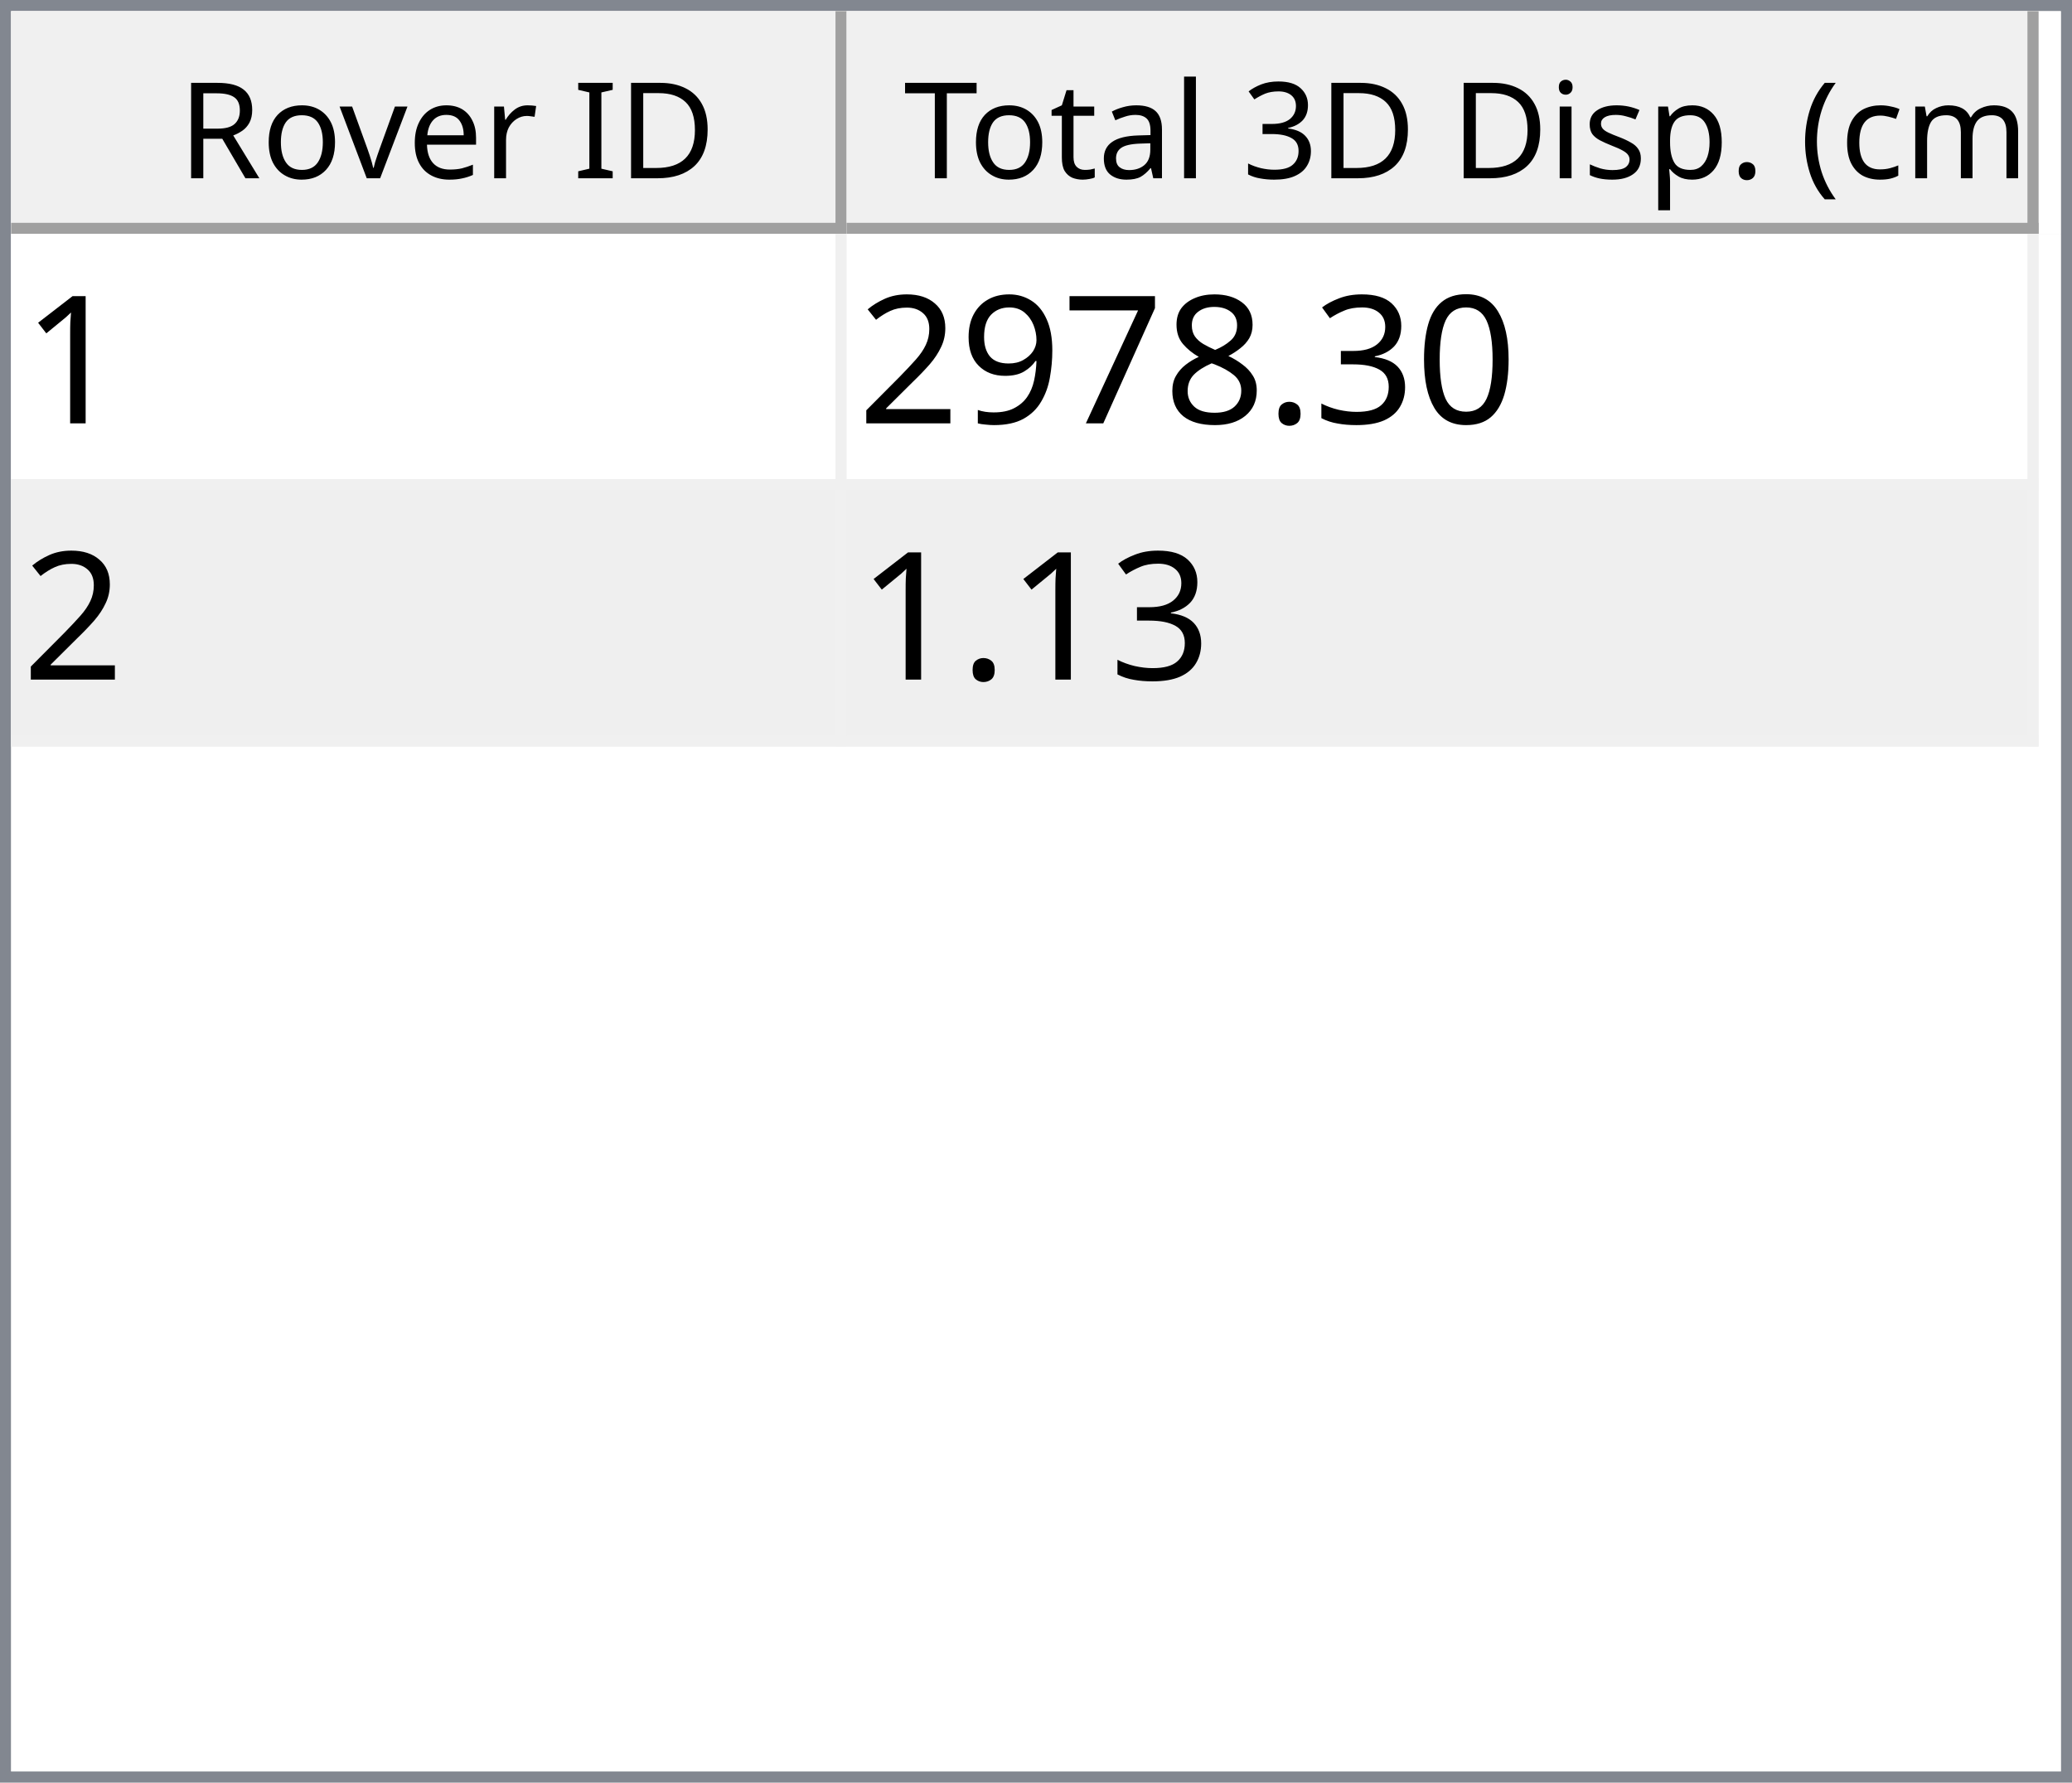
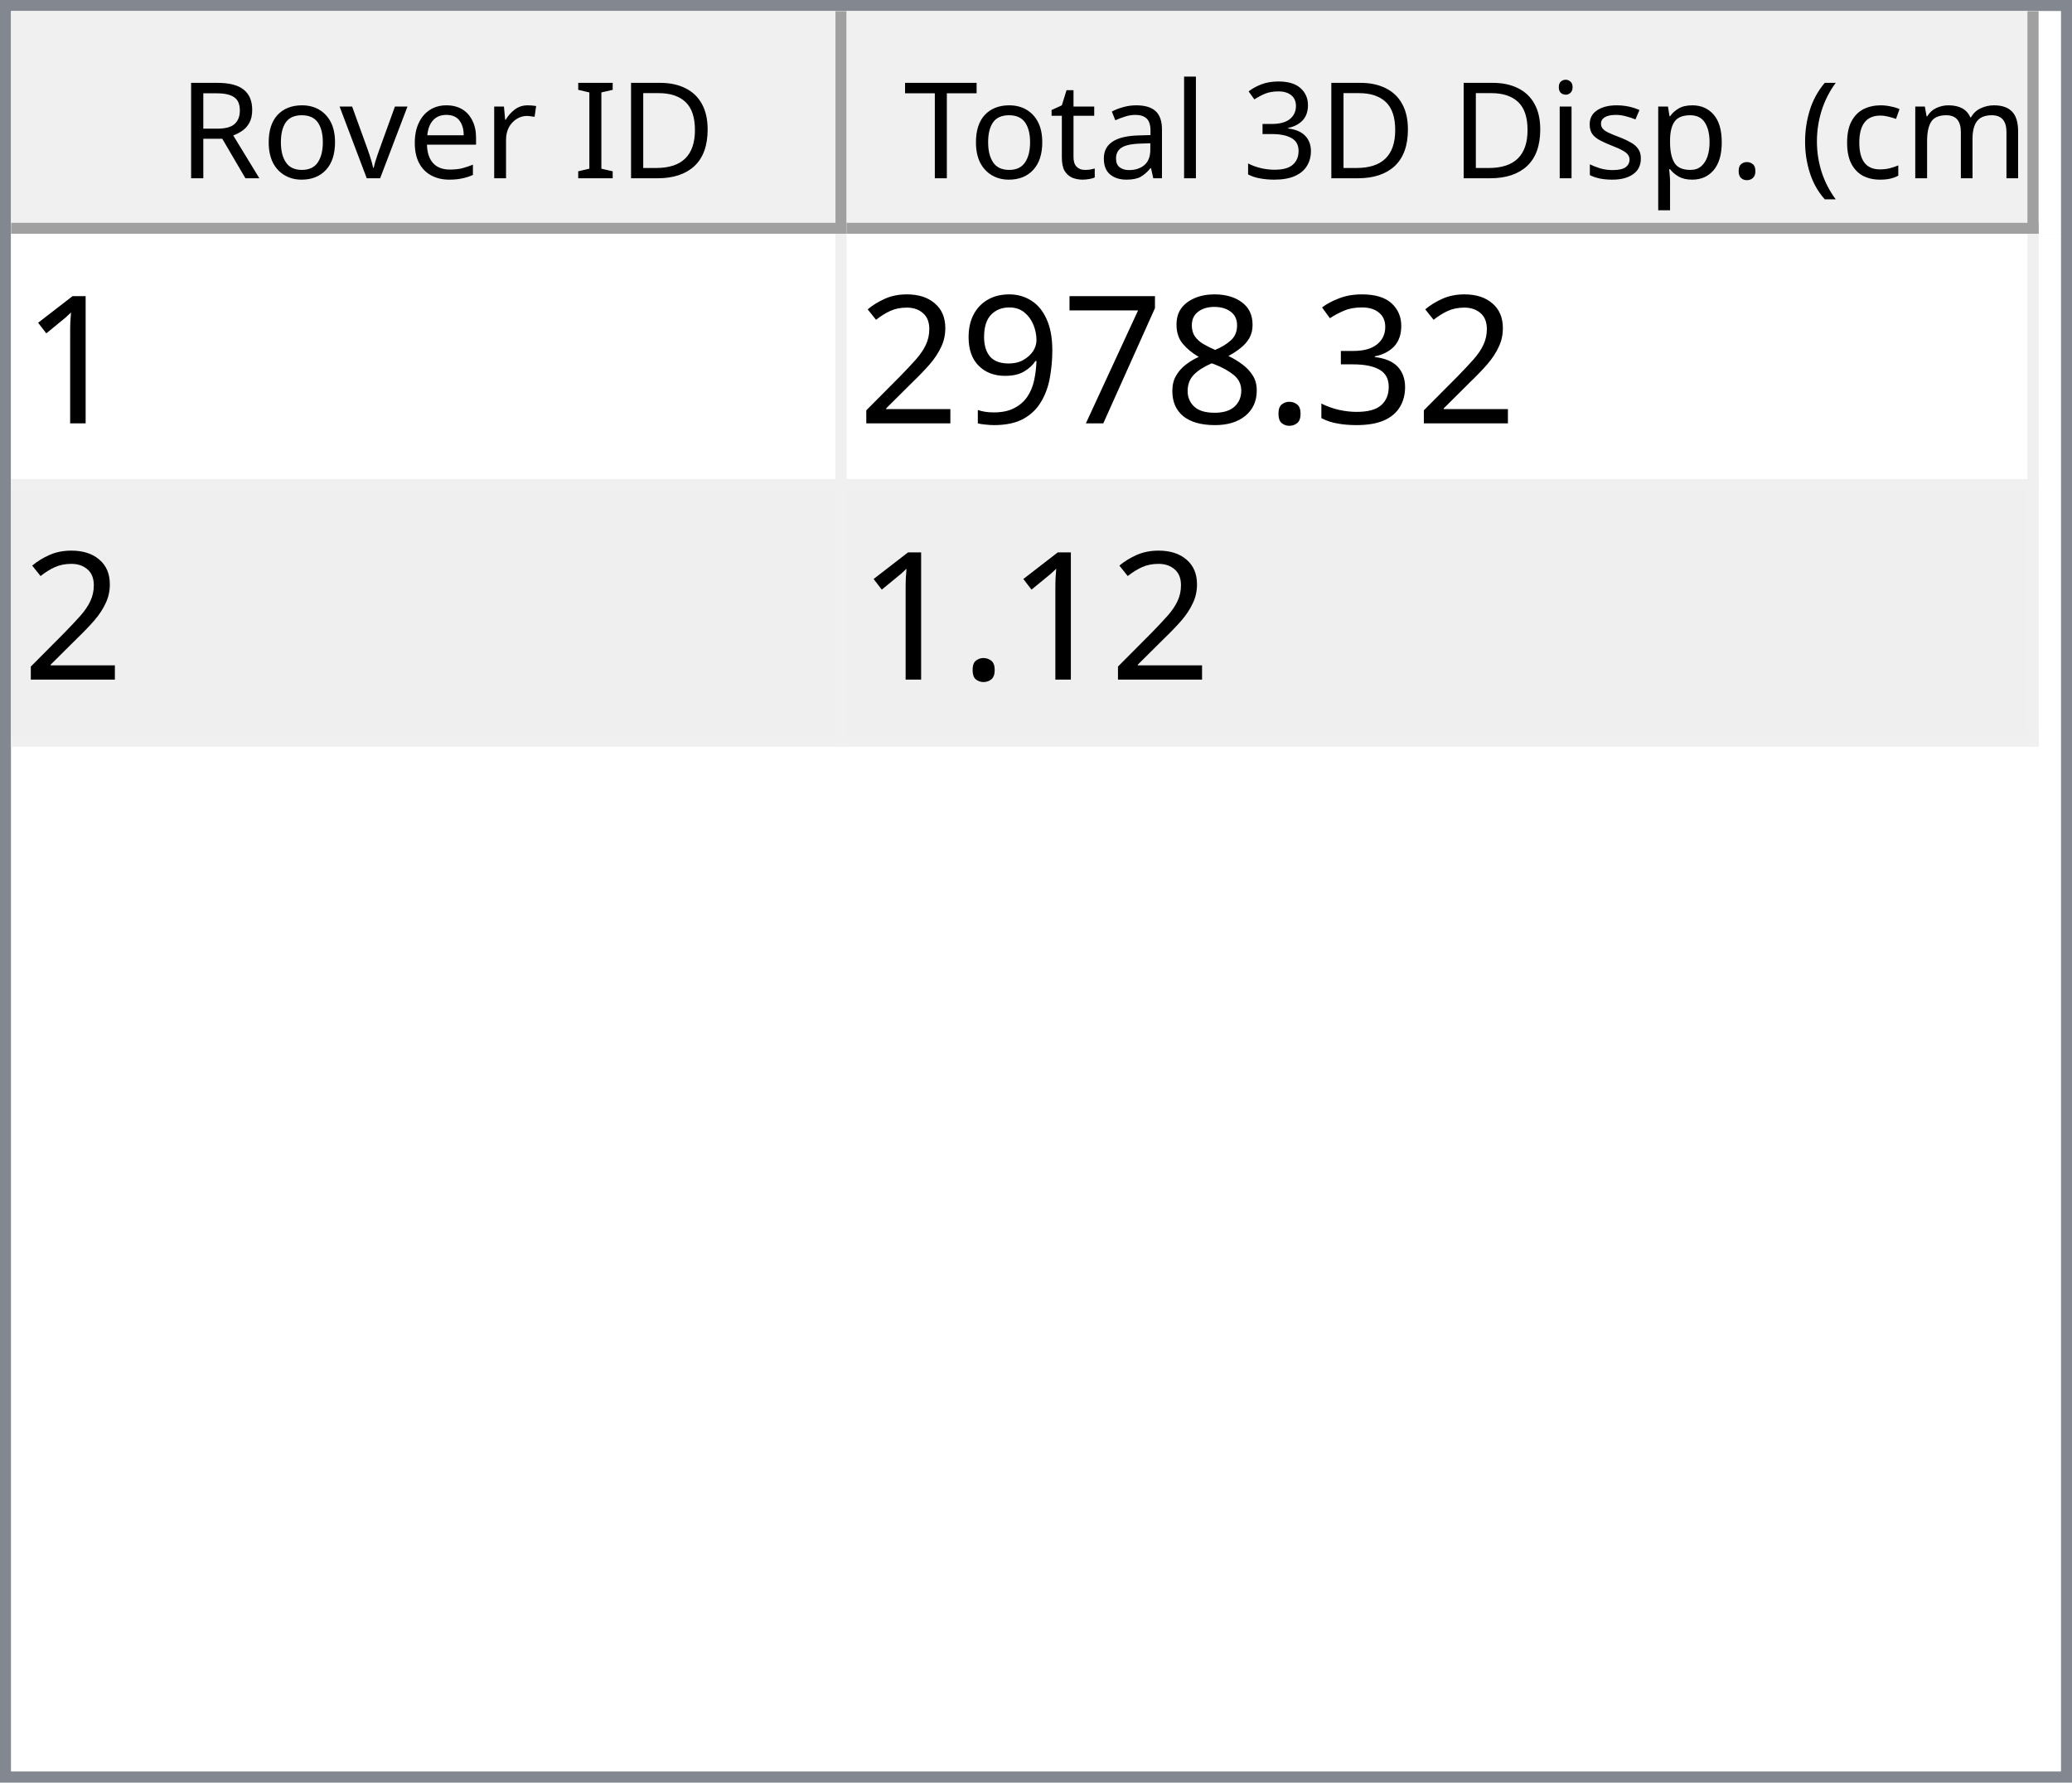
<svg xmlns="http://www.w3.org/2000/svg" style="fill-opacity:1; color-rendering:auto; color-interpolation:auto; text-rendering:auto; stroke:black; stroke-linecap:square; stroke-miterlimit:10; shape-rendering:auto; stroke-opacity:1; fill:black; stroke-dasharray:none; font-weight:normal; stroke-width:1; font-family:'Dialog'; font-style:normal; stroke-linejoin:miter; font-size:12px; stroke-dashoffset:0; image-rendering:auto;" width="186" height="160">
  <defs id="genericDefs" />
  <g>
    <defs id="defs1">
      <clipPath clipPathUnits="userSpaceOnUse" id="clipPath1">
        <path d="M0 0 L186 0 L186 160 L0 160 L0 0 Z" />
      </clipPath>
      <clipPath clipPathUnits="userSpaceOnUse" id="clipPath2">
        <path d="M0 0 L0 160 L186 160 L186 0 Z" />
      </clipPath>
      <clipPath clipPathUnits="userSpaceOnUse" id="clipPath3">
        <path d="M0 0 L0 20 L184 20 L184 0 Z" />
      </clipPath>
      <clipPath clipPathUnits="userSpaceOnUse" id="clipPath4">
        <path d="M0 0 L0 20 L75 20 L75 0 Z" />
      </clipPath>
      <clipPath clipPathUnits="userSpaceOnUse" id="clipPath5">
        <path d="M1 1 L1 19 L74 19 L74 1 Z" />
      </clipPath>
      <clipPath clipPathUnits="userSpaceOnUse" id="clipPath6">
        <path d="M0 0 L0 18 L73 18 L73 0 Z" />
      </clipPath>
      <clipPath clipPathUnits="userSpaceOnUse" id="clipPath7">
        <path d="M-0.5 -0.5 L-0.5 19.5 L74.5 19.5 L74.5 -0.5 Z" />
      </clipPath>
      <clipPath clipPathUnits="userSpaceOnUse" id="clipPath8">
        <path d="M0 0 L0 20 L107 20 L107 0 Z" />
      </clipPath>
      <clipPath clipPathUnits="userSpaceOnUse" id="clipPath9">
        <path d="M1 1 L1 19 L106 19 L106 1 Z" />
      </clipPath>
      <clipPath clipPathUnits="userSpaceOnUse" id="clipPath10">
        <path d="M0 0 L0 18 L105 18 L105 0 Z" />
      </clipPath>
      <clipPath clipPathUnits="userSpaceOnUse" id="clipPath11">
        <path d="M-0.5 -0.5 L-0.5 19.5 L106.5 19.5 L106.5 -0.5 Z" />
      </clipPath>
      <clipPath clipPathUnits="userSpaceOnUse" id="clipPath12">
        <path d="M0 0 L0 138 L184 138 L184 0 Z" />
      </clipPath>
      <clipPath clipPathUnits="userSpaceOnUse" id="clipPath13">
        <path d="M0 0 L0 46 L182 46 L182 0 Z" />
      </clipPath>
      <clipPath clipPathUnits="userSpaceOnUse" id="clipPath14">
        <path d="M-0.5 -0.5 L-0.5 45.5 L181.5 45.5 L181.5 -0.5 Z" />
      </clipPath>
      <clipPath clipPathUnits="userSpaceOnUse" id="clipPath15">
        <path d="M0 0 L0 22 L74 22 L74 0 Z" />
      </clipPath>
      <clipPath clipPathUnits="userSpaceOnUse" id="clipPath16">
        <path d="M0 0 L0 22 L106 22 L106 0 Z" />
      </clipPath>
      <font horiz-adv-x="64.551" id="font1">
        <font-face ascent="107.91" descent="25.098" units-per-em="100" style="font-style:normal; font-family:Segoe UI; font-weight:normal;" />
        <missing-glyph horiz-adv-x="64.551" d="M8.109 0 L8.109 68.266 L56.453 68.266 L56.453 0 L8.109 0 ZM15.328 7.234 L49.219 7.234 L49.219 61.031 L15.328 61.031 L15.328 7.234 Z" />
        <glyph unicode="D" horiz-adv-x="70.117" d="M9.188 0 L9.188 70.016 L28.516 70.016 Q65.531 70.016 65.531 35.891 Q65.531 19.672 55.25 9.836 Q44.969 0 27.734 0 L9.188 0 ZM17.391 62.594 L17.391 7.422 L27.828 7.422 Q41.609 7.422 49.273 14.797 Q56.938 22.172 56.938 35.688 Q56.938 62.594 28.328 62.594 L17.391 62.594 Z" />
        <glyph unicode="I" horiz-adv-x="26.611" d="M17.391 0 L9.188 0 L9.188 70.016 L17.391 70.016 L17.391 0 Z" />
        <glyph unicode=" " horiz-adv-x="27.393" d="" />
        <glyph unicode="r" horiz-adv-x="34.766" d="M34.188 41.891 Q32.078 43.5 28.125 43.5 Q23 43.5 19.555 38.672 Q16.109 33.844 16.109 25.484 L16.109 0 L8.109 0 L8.109 50 L16.109 50 L16.109 39.703 L16.312 39.703 Q18.016 44.969 21.531 47.922 Q25.047 50.875 29.391 50.875 Q32.516 50.875 34.188 50.203 L34.188 41.891 Z" />
        <glyph unicode="e" horiz-adv-x="52.295" d="M48.297 23 L12.984 23 Q13.188 14.656 17.484 10.109 Q21.781 5.562 29.297 5.562 Q37.75 5.562 44.828 11.141 L44.828 3.609 Q38.234 -1.172 27.391 -1.172 Q16.797 -1.172 10.742 5.641 Q4.688 12.453 4.688 24.812 Q4.688 36.469 11.305 43.82 Q17.922 51.172 27.734 51.172 Q37.547 51.172 42.922 44.828 Q48.297 38.484 48.297 27.203 L48.297 23 ZM40.094 29.781 Q40.047 36.719 36.75 40.578 Q33.453 44.438 27.594 44.438 Q21.922 44.438 17.969 40.383 Q14.016 36.328 13.094 29.781 L40.094 29.781 Z" />
        <glyph unicode="v" horiz-adv-x="47.9" d="M47.406 50 L27.484 0 L19.625 0 L0.688 50 L9.469 50 L22.172 13.672 Q23.578 9.672 23.922 6.688 L24.125 6.688 Q24.609 10.453 25.688 13.484 L38.969 50 L47.406 50 Z" />
        <glyph unicode="o" horiz-adv-x="58.594" d="M29 -1.172 Q17.922 -1.172 11.305 5.836 Q4.688 12.844 4.688 24.422 Q4.688 37.016 11.57 44.094 Q18.453 51.172 30.172 51.172 Q41.359 51.172 47.633 44.289 Q53.906 37.406 53.906 25.203 Q53.906 13.234 47.141 6.031 Q40.375 -1.172 29 -1.172 ZM29.594 44.438 Q21.875 44.438 17.383 39.188 Q12.891 33.938 12.891 24.703 Q12.891 15.828 17.43 10.695 Q21.969 5.562 29.594 5.562 Q37.359 5.562 41.531 10.594 Q45.703 15.625 45.703 24.906 Q45.703 34.281 41.531 39.359 Q37.359 44.438 29.594 44.438 Z" />
        <glyph unicode="R" horiz-adv-x="59.814" d="M59.375 0 L49.609 0 L37.891 19.625 Q36.281 22.359 34.766 24.289 Q33.25 26.219 31.664 27.438 Q30.078 28.656 28.25 29.219 Q26.422 29.781 24.125 29.781 L17.391 29.781 L17.391 0 L9.188 0 L9.188 70.016 L30.078 70.016 Q34.672 70.016 38.555 68.867 Q42.438 67.719 45.289 65.375 Q48.141 63.031 49.758 59.547 Q51.375 56.062 51.375 51.375 Q51.375 47.703 50.273 44.656 Q49.172 41.609 47.148 39.211 Q45.125 36.812 42.266 35.133 Q39.406 33.453 35.844 32.516 L35.844 32.328 Q37.594 31.547 38.891 30.547 Q40.188 29.547 41.359 28.18 Q42.531 26.812 43.68 25.078 Q44.828 23.344 46.234 21.047 L59.375 0 ZM17.391 62.594 L17.391 37.203 L28.516 37.203 Q31.594 37.203 34.203 38.133 Q36.812 39.062 38.719 40.797 Q40.625 42.531 41.703 45.047 Q42.781 47.562 42.781 50.688 Q42.781 56.297 39.141 59.445 Q35.5 62.594 28.609 62.594 L17.391 62.594 Z" />
        <glyph unicode=")" horiz-adv-x="30.176" d="M8.297 -15.922 L1.172 -15.922 Q16.406 2.344 16.406 26.812 Q16.406 51.469 1.078 70.016 L8.297 70.016 Q23.531 52.156 23.531 26.703 Q23.531 1.375 8.297 -15.922 Z" />
        <glyph unicode="m" horiz-adv-x="86.133" d="M79.109 0 L71.094 0 L71.094 28.719 Q71.094 37.016 68.531 40.727 Q65.969 44.438 59.906 44.438 Q54.781 44.438 51.195 39.75 Q47.609 35.062 47.609 28.516 L47.609 0 L39.594 0 L39.594 29.688 Q39.594 44.438 28.219 44.438 Q22.953 44.438 19.531 40.016 Q16.109 35.594 16.109 28.516 L16.109 0 L8.109 0 L8.109 50 L16.109 50 L16.109 42.094 L16.312 42.094 Q21.625 51.172 31.844 51.172 Q36.969 51.172 40.773 48.312 Q44.578 45.453 46 40.828 Q51.562 51.172 62.594 51.172 Q79.109 51.172 79.109 30.812 L79.109 0 Z" />
        <glyph unicode="c" horiz-adv-x="46.191" d="M42.188 2.297 Q36.422 -1.172 28.516 -1.172 Q17.828 -1.172 11.258 5.789 Q4.688 12.75 4.688 23.828 Q4.688 36.188 11.766 43.68 Q18.844 51.172 30.672 51.172 Q37.25 51.172 42.281 48.734 L42.281 40.531 Q36.719 44.438 30.375 44.438 Q22.703 44.438 17.797 38.945 Q12.891 33.453 12.891 24.516 Q12.891 15.719 17.508 10.641 Q22.125 5.562 29.891 5.562 Q36.422 5.562 42.188 9.906 L42.188 2.297 Z" />
        <glyph unicode="(" horiz-adv-x="30.176" d="M29.109 -15.922 L21.969 -15.922 Q6.844 1.375 6.844 26.703 Q6.844 52.156 21.969 70.016 L29.203 70.016 Q13.875 51.469 13.875 26.812 Q13.875 2.344 29.109 -15.922 Z" />
        <glyph unicode="." horiz-adv-x="21.68" d="M10.891 -1.078 Q8.641 -1.078 7.055 0.539 Q5.469 2.156 5.469 4.391 Q5.469 6.641 7.055 8.273 Q8.641 9.906 10.891 9.906 Q13.188 9.906 14.797 8.273 Q16.406 6.641 16.406 4.391 Q16.406 2.156 14.797 0.539 Q13.188 -1.078 10.891 -1.078 Z" />
        <glyph unicode="p" horiz-adv-x="58.789" d="M16.312 7.234 L16.109 7.234 L16.109 -23 L8.109 -23 L8.109 50 L16.109 50 L16.109 41.219 L16.312 41.219 Q22.219 51.172 33.594 51.172 Q43.266 51.172 48.688 44.461 Q54.109 37.75 54.109 26.469 Q54.109 13.922 48 6.375 Q41.891 -1.172 31.297 -1.172 Q21.578 -1.172 16.312 7.234 ZM16.109 27.391 L16.109 20.406 Q16.109 14.203 20.141 9.883 Q24.172 5.562 30.375 5.562 Q37.641 5.562 41.773 11.133 Q45.906 16.703 45.906 26.609 Q45.906 34.969 42.047 39.703 Q38.188 44.438 31.594 44.438 Q24.609 44.438 20.359 39.578 Q16.109 34.719 16.109 27.391 Z" />
        <glyph unicode="s" horiz-adv-x="42.432" d="M5.078 1.812 L5.078 10.406 Q11.625 5.562 19.484 5.562 Q30.031 5.562 30.031 12.594 Q30.031 14.594 29.125 15.992 Q28.219 17.391 26.68 18.461 Q25.141 19.531 23.07 20.383 Q21 21.234 18.609 22.172 Q15.281 23.484 12.766 24.828 Q10.25 26.172 8.57 27.859 Q6.891 29.547 6.031 31.695 Q5.172 33.844 5.172 36.719 Q5.172 40.234 6.789 42.945 Q8.406 45.656 11.086 47.484 Q13.766 49.312 17.211 50.242 Q20.656 51.172 24.312 51.172 Q30.812 51.172 35.938 48.922 L35.938 40.828 Q30.422 44.438 23.25 44.438 Q21 44.438 19.195 43.922 Q17.391 43.406 16.094 42.477 Q14.797 41.547 14.086 40.258 Q13.375 38.969 13.375 37.406 Q13.375 35.453 14.086 34.133 Q14.797 32.812 16.164 31.789 Q17.531 30.766 19.484 29.938 Q21.438 29.109 23.922 28.125 Q27.25 26.859 29.883 25.516 Q32.516 24.172 34.375 22.484 Q36.234 20.797 37.234 18.602 Q38.234 16.406 38.234 13.375 Q38.234 9.672 36.602 6.938 Q34.969 4.203 32.234 2.398 Q29.5 0.594 25.93 -0.289 Q22.359 -1.172 18.453 -1.172 Q10.75 -1.172 5.078 1.812 Z" />
        <glyph unicode="i" horiz-adv-x="24.219" d="M12.203 62.703 Q10.062 62.703 8.547 64.164 Q7.031 65.625 7.031 67.875 Q7.031 70.125 8.547 71.609 Q10.062 73.094 12.203 73.094 Q14.406 73.094 15.945 71.609 Q17.484 70.125 17.484 67.875 Q17.484 65.719 15.945 64.211 Q14.406 62.703 12.203 62.703 ZM16.109 0 L8.109 0 L8.109 50 L16.109 50 L16.109 0 Z" />
        <glyph unicode="3" horiz-adv-x="53.906" d="M46.531 19.828 Q46.531 15.094 44.75 11.211 Q42.969 7.328 39.719 4.57 Q36.469 1.812 31.93 0.297 Q27.391 -1.219 21.922 -1.219 Q11.922 -1.219 6 2.594 L6 11.188 Q13.094 5.609 22.219 5.609 Q25.875 5.609 28.828 6.539 Q31.781 7.469 33.906 9.227 Q36.031 10.984 37.18 13.477 Q38.328 15.969 38.328 19.094 Q38.328 32.812 18.797 32.812 L12.984 32.812 L12.984 39.594 L18.5 39.594 Q35.797 39.594 35.797 52.484 Q35.797 64.406 22.609 64.406 Q15.188 64.406 8.688 59.422 L8.688 67.188 Q15.375 71.188 24.609 71.188 Q29 71.188 32.57 69.969 Q36.141 68.75 38.68 66.555 Q41.219 64.359 42.609 61.281 Q44 58.203 44 54.5 Q44 40.672 30.031 36.719 L30.031 36.531 Q33.594 36.141 36.625 34.797 Q39.656 33.453 41.852 31.305 Q44.047 29.156 45.289 26.25 Q46.531 23.344 46.531 19.828 Z" />
        <glyph unicode="l" horiz-adv-x="24.219" d="M16.109 0 L8.109 0 L8.109 74.031 L16.109 74.031 L16.109 0 Z" />
        <glyph unicode="a" horiz-adv-x="50.879" d="M43.891 0 L35.891 0 L35.891 7.812 L35.688 7.812 Q30.469 -1.172 20.312 -1.172 Q12.844 -1.172 8.617 2.781 Q4.391 6.734 4.391 13.281 Q4.391 27.297 20.906 29.594 L35.891 31.688 Q35.891 44.438 25.594 44.438 Q16.547 44.438 9.281 38.281 L9.281 46.484 Q16.656 51.172 26.266 51.172 Q43.891 51.172 43.891 32.516 L43.891 0 ZM35.891 25.297 L23.828 23.641 Q18.266 22.859 15.43 20.875 Q12.594 18.891 12.594 13.875 Q12.594 10.203 15.211 7.883 Q17.828 5.562 22.172 5.562 Q28.125 5.562 32.008 9.742 Q35.891 13.922 35.891 20.312 L35.891 25.297 Z" />
        <glyph unicode="t" horiz-adv-x="33.887" d="M31.297 0.484 Q28.469 -1.078 23.828 -1.078 Q10.688 -1.078 10.688 13.578 L10.688 43.172 L2.094 43.172 L2.094 50 L10.688 50 L10.688 62.203 L18.703 64.797 L18.703 50 L31.297 50 L31.297 43.172 L18.703 43.172 L18.703 14.984 Q18.703 9.969 20.414 7.82 Q22.125 5.672 26.078 5.672 Q29.109 5.672 31.297 7.328 L31.297 0.484 Z" />
        <glyph unicode="T" horiz-adv-x="52.393" d="M50.594 62.594 L30.375 62.594 L30.375 0 L22.172 0 L22.172 62.594 L2 62.594 L2 70.016 L50.594 70.016 L50.594 62.594 Z" />
      </font>
      <font horiz-adv-x="75.0" id="font2">
        <font-face ascent="100.537" descent="21.973" units-per-em="100" style="font-style:normal; font-family:sans-serif; font-weight:normal;" />
        <missing-glyph horiz-adv-x="75.0" d="M12.5 0 L12.5 62.5 L62.5 62.5 L62.5 0 L12.5 0 ZM14.062 1.562 L60.938 1.562 L60.938 60.938 L14.062 60.938 L14.062 1.562 Z" />
        <glyph unicode="1" horiz-adv-x="55.615" d="M37.25 0 L28.469 0 L28.469 56 Q25.297 52.984 20.141 49.953 Q14.984 46.922 10.891 45.406 L10.891 53.906 Q18.266 57.375 23.781 62.305 Q29.297 67.234 31.594 71.875 L37.25 71.875 L37.25 0 Z" />
-         <glyph unicode="0" horiz-adv-x="55.615" d="M4.156 35.297 Q4.156 48 6.766 55.742 Q9.375 63.484 14.523 67.68 Q19.672 71.875 27.484 71.875 Q33.25 71.875 37.594 69.555 Q41.938 67.234 44.773 62.867 Q47.609 58.5 49.219 52.227 Q50.828 45.953 50.828 35.297 Q50.828 22.703 48.242 14.969 Q45.656 7.234 40.508 3.008 Q35.359 -1.219 27.484 -1.219 Q17.141 -1.219 11.234 6.203 Q4.156 15.141 4.156 35.297 ZM13.188 35.297 Q13.188 17.672 17.312 11.836 Q21.438 6 27.484 6 Q33.547 6 37.672 11.859 Q41.797 17.719 41.797 35.297 Q41.797 52.984 37.672 58.789 Q33.547 64.594 27.391 64.594 Q21.344 64.594 17.719 59.469 Q13.188 52.938 13.188 35.297 Z" />
        <glyph unicode="3" horiz-adv-x="55.615" d="M4.203 18.891 L12.984 20.062 Q14.5 12.594 18.141 9.297 Q21.781 6 27 6 Q33.203 6 37.477 10.297 Q41.75 14.594 41.75 20.953 Q41.75 27 37.797 30.93 Q33.844 34.859 27.734 34.859 Q25.25 34.859 21.531 33.891 L22.516 41.609 Q23.391 41.5 23.922 41.5 Q29.547 41.5 34.039 44.43 Q38.531 47.359 38.531 53.469 Q38.531 58.297 35.258 61.477 Q31.984 64.656 26.812 64.656 Q21.688 64.656 18.266 61.43 Q14.844 58.203 13.875 51.766 L5.078 53.328 Q6.688 62.156 12.398 67.016 Q18.109 71.875 26.609 71.875 Q32.469 71.875 37.398 69.359 Q42.328 66.844 44.945 62.5 Q47.562 58.156 47.562 53.266 Q47.562 48.641 45.07 44.828 Q42.578 41.016 37.703 38.766 Q44.047 37.312 47.562 32.695 Q51.078 28.078 51.078 21.141 Q51.078 11.766 44.242 5.25 Q37.406 -1.266 26.953 -1.266 Q17.531 -1.266 11.305 4.352 Q5.078 9.969 4.203 18.891 Z" />
        <glyph unicode="." horiz-adv-x="27.783" d="M9.078 0 L9.078 10.016 L19.094 10.016 L19.094 0 L9.078 0 Z" />
        <glyph unicode="8" horiz-adv-x="55.615" d="M17.672 38.812 Q12.203 40.828 9.57 44.539 Q6.938 48.25 6.938 53.422 Q6.938 61.234 12.555 66.555 Q18.172 71.875 27.484 71.875 Q36.859 71.875 42.578 66.43 Q48.297 60.984 48.297 53.172 Q48.297 48.188 45.68 44.508 Q43.062 40.828 37.75 38.812 Q44.344 36.672 47.781 31.883 Q51.219 27.094 51.219 20.453 Q51.219 11.281 44.727 5.031 Q38.234 -1.219 27.641 -1.219 Q17.047 -1.219 10.547 5.055 Q4.047 11.328 4.047 20.703 Q4.047 27.688 7.594 32.398 Q11.141 37.109 17.672 38.812 ZM15.922 53.719 Q15.922 48.641 19.195 45.414 Q22.469 42.188 27.688 42.188 Q32.766 42.188 36.016 45.383 Q39.266 48.578 39.266 53.219 Q39.266 58.062 35.914 61.359 Q32.562 64.656 27.594 64.656 Q22.562 64.656 19.242 61.43 Q15.922 58.203 15.922 53.719 ZM13.094 20.656 Q13.094 16.891 14.875 13.375 Q16.656 9.859 20.172 7.93 Q23.688 6 27.734 6 Q34.031 6 38.133 10.055 Q42.234 14.109 42.234 20.359 Q42.234 26.703 38.016 30.859 Q33.797 35.016 27.438 35.016 Q21.234 35.016 17.164 30.914 Q13.094 26.812 13.094 20.656 Z" />
        <glyph unicode="7" horiz-adv-x="55.615" d="M4.734 62.203 L4.734 70.656 L51.078 70.656 L51.078 63.812 Q44.234 56.547 37.523 44.484 Q30.812 32.422 27.156 19.672 Q24.516 10.688 23.781 0 L14.75 0 Q14.891 8.453 18.062 20.414 Q21.234 32.375 27.172 43.484 Q33.109 54.594 39.797 62.203 L4.734 62.203 Z" />
        <glyph unicode="9" horiz-adv-x="55.615" d="M5.469 16.547 L13.922 17.328 Q14.984 11.375 18.016 8.688 Q21.047 6 25.781 6 Q29.828 6 32.883 7.859 Q35.938 9.719 37.891 12.82 Q39.844 15.922 41.164 21.195 Q42.484 26.469 42.484 31.938 Q42.484 32.516 42.438 33.688 Q39.797 29.5 35.234 26.883 Q30.672 24.266 25.344 24.266 Q16.453 24.266 10.305 30.711 Q4.156 37.156 4.156 47.703 Q4.156 58.594 10.578 65.234 Q17 71.875 26.656 71.875 Q33.641 71.875 39.43 68.117 Q45.219 64.359 48.219 57.398 Q51.219 50.438 51.219 37.25 Q51.219 23.531 48.242 15.406 Q45.266 7.281 39.383 3.031 Q33.5 -1.219 25.594 -1.219 Q17.188 -1.219 11.867 3.445 Q6.547 8.109 5.469 16.547 ZM41.453 48.141 Q41.453 55.719 37.43 60.156 Q33.406 64.594 27.734 64.594 Q21.875 64.594 17.531 59.812 Q13.188 55.031 13.188 47.406 Q13.188 40.578 17.312 36.305 Q21.438 32.031 27.484 32.031 Q33.594 32.031 37.523 36.305 Q41.453 40.578 41.453 48.141 Z" />
        <glyph unicode="2" horiz-adv-x="55.615" d="M50.344 8.453 L50.344 0 L3.031 0 Q2.938 3.172 4.047 6.109 Q5.859 10.938 9.836 15.625 Q13.812 20.312 21.344 26.469 Q33.016 36.031 37.117 41.625 Q41.219 47.219 41.219 52.203 Q41.219 57.422 37.477 61.008 Q33.734 64.594 27.734 64.594 Q21.391 64.594 17.578 60.789 Q13.766 56.984 13.719 50.25 L4.688 51.172 Q5.609 61.281 11.664 66.578 Q17.719 71.875 27.938 71.875 Q38.234 71.875 44.242 66.164 Q50.25 60.453 50.25 52 Q50.25 47.703 48.492 43.555 Q46.734 39.406 42.656 34.812 Q38.578 30.219 29.109 22.219 Q21.188 15.578 18.945 13.211 Q16.703 10.844 15.234 8.453 L50.344 8.453 Z" />
      </font>
    </defs>
    <g style="fill:white; stroke:white;">
      <rect x="0" y="0" width="186" style="clip-path:url(#clipPath1); stroke:none;" height="160" />
    </g>
    <g style="fill:white; text-rendering:optimizeSpeed; color-rendering:optimizeSpeed; image-rendering:optimizeSpeed; shape-rendering:crispEdges; stroke:white; color-interpolation:sRGB;">
      <rect x="0" width="186" height="160" y="0" style="stroke:none;" />
      <path style="stroke:none;" d="M0 160 L186 160 L186 0 L0 0 Z" />
    </g>
    <g style="fill:rgb(240,240,240); font-family:'Segoe UI'; stroke:rgb(240,240,240);">
      <rect x="0" y="0" width="186" style="clip-path:url(#clipPath2); stroke:none;" height="160" />
    </g>
    <g style="fill:rgb(130,135,144); font-family:'Segoe UI'; stroke:rgb(130,135,144);">
      <path d="M0 0 L186 0 L186 160 L0 160 L0 0 ZM1 1 L185 1 L185 159 L1 159 L1 1 Z" style="fill-rule:evenodd; clip-path:url(#clipPath2); stroke:none;" />
    </g>
    <g style="fill:white; font-family:'Segoe UI'; stroke:white;" transform="translate(1,1)">
      <rect x="0" y="0" width="184" style="clip-path:url(#clipPath3); stroke:none;" height="20" />
    </g>
    <g style="fill:rgb(240,240,240); font-family:'Segoe UI'; stroke:rgb(240,240,240);" transform="translate(1,1)">
      <rect x="0" y="0" width="75" style="clip-path:url(#clipPath4); stroke:none;" height="20" />
    </g>
    <g style="font-family:'Segoe UI';" transform="translate(2,2)">
      <text x="14" xml:space="preserve" y="14" style="clip-path:url(#clipPath6); stroke:none;">Rover ID</text>
    </g>
    <g style="fill:rgb(160,160,160); font-family:'Segoe UI'; stroke:rgb(160,160,160); stroke-linejoin:bevel;" transform="translate(1.5,1.5)">
      <line x1="74" x2="74" y1="0" style="fill:none; clip-path:url(#clipPath7);" y2="19" />
    </g>
    <g style="fill:rgb(160,160,160); font-family:'Segoe UI'; stroke:rgb(160,160,160); stroke-linejoin:bevel;" transform="matrix(1,0,0,1,1,1) translate(0.5,0.5)">
      <line x1="0" x2="74" y1="19" style="fill:none; clip-path:url(#clipPath7);" y2="19" />
    </g>
    <g style="fill:rgb(240,240,240); font-family:'Segoe UI'; stroke:rgb(240,240,240);" transform="translate(76,1)">
      <rect x="0" y="0" width="107" style="clip-path:url(#clipPath8); stroke:none;" height="20" />
    </g>
    <g style="font-family:'Segoe UI';" transform="translate(77,2)">
      <text x="1" xml:space="preserve" y="14" style="clip-path:url(#clipPath10); stroke:none;"> Total 3D Disp. (cm)</text>
    </g>
    <g style="fill:rgb(160,160,160); font-family:'Segoe UI'; stroke:rgb(160,160,160); stroke-linejoin:bevel;" transform="translate(76.5,1.5)">
      <line x1="106" x2="106" y1="0" style="fill:none; clip-path:url(#clipPath11);" y2="19" />
    </g>
    <g style="fill:rgb(160,160,160); font-family:'Segoe UI'; stroke:rgb(160,160,160); stroke-linejoin:bevel;" transform="matrix(1,0,0,1,76,1) translate(0.5,0.5)">
      <line x1="0" x2="106" y1="19" style="fill:none; clip-path:url(#clipPath11);" y2="19" />
    </g>
    <g style="fill:white; font-family:'Segoe UI'; stroke:white;" transform="translate(1,21)">
      <rect x="0" y="0" width="184" style="clip-path:url(#clipPath12); stroke:none;" height="138" />
    </g>
    <g style="fill:rgb(240,240,240); font-size:16px; font-family:sans-serif; stroke:rgb(240,240,240);" transform="translate(1,21)">
      <rect x="0" y="0" width="182" style="clip-path:url(#clipPath13); stroke:none;" height="46" />
      <line transform="translate(0.5,0.5)" x1="0" x2="181" y1="22" style="clip-path:url(#clipPath14); fill:none; stroke-linejoin:bevel;" y2="22" />
    </g>
    <g transform="matrix(1,0,0,1,1,21) translate(0.5,0.5)" style="fill:rgb(240,240,240); font-size:16px; font-family:sans-serif; stroke:rgb(240,240,240); stroke-linejoin:bevel;">
      <line x1="0" x2="181" y1="45" style="fill:none; clip-path:url(#clipPath14);" y2="45" />
    </g>
    <g transform="matrix(1,0,0,1,1,21) translate(0.5,0.5)" style="fill:rgb(240,240,240); font-size:16px; font-family:sans-serif; stroke:rgb(240,240,240); stroke-linejoin:bevel;">
      <line x1="74" x2="74" y1="0" style="fill:none; clip-path:url(#clipPath14);" y2="45" />
    </g>
    <g transform="matrix(1,0,0,1,1,21) translate(0.5,0.5)" style="fill:rgb(240,240,240); font-size:16px; font-family:sans-serif; stroke:rgb(240,240,240); stroke-linejoin:bevel;">
      <line x1="181" x2="181" y1="0" style="fill:none; clip-path:url(#clipPath14);" y2="45" />
    </g>
    <g style="fill:white; font-size:16px; font-family:sans-serif; stroke:white;" transform="matrix(1,0,0,1,1,21)">
      <rect x="0" y="0" width="74" style="clip-path:url(#clipPath15); stroke:none;" height="22" />
      <text x="1" y="17" style="fill:black; clip-path:url(#clipPath15); stroke:none;" xml:space="preserve">1</text>
    </g>
    <g style="fill:white; font-size:16px; font-family:sans-serif; stroke:white;" transform="matrix(1,0,0,1,1,21) translate(75,0)">
      <rect x="0" y="0" width="106" style="clip-path:url(#clipPath16); stroke:none;" height="22" />
-       <text x="1" y="17" style="fill:black; clip-path:url(#clipPath16); stroke:none;" xml:space="preserve">2978.30</text>
+       <text x="1" y="17" style="fill:black; clip-path:url(#clipPath16); stroke:none;" xml:space="preserve">2978.32</text>
    </g>
    <g style="fill:rgb(239,239,239); font-size:16px; font-family:sans-serif; stroke:rgb(239,239,239);" transform="matrix(1,0,0,1,1,21) translate(0,23)">
      <rect x="0" y="0" width="74" style="clip-path:url(#clipPath15); stroke:none;" height="22" />
      <text x="1" y="17" style="fill:black; clip-path:url(#clipPath15); stroke:none;" xml:space="preserve">2</text>
    </g>
    <g style="fill:rgb(239,239,239); font-size:16px; font-family:sans-serif; stroke:rgb(239,239,239);" transform="matrix(1,0,0,1,1,21) translate(75,23)">
      <rect x="0" y="0" width="106" style="clip-path:url(#clipPath16); stroke:none;" height="22" />
-       <text x="1" y="17" style="fill:black; clip-path:url(#clipPath16); stroke:none;" xml:space="preserve">1.13</text>
+       <text x="1" y="17" style="fill:black; clip-path:url(#clipPath16); stroke:none;" xml:space="preserve">1.12</text>
    </g>
  </g>
</svg>
